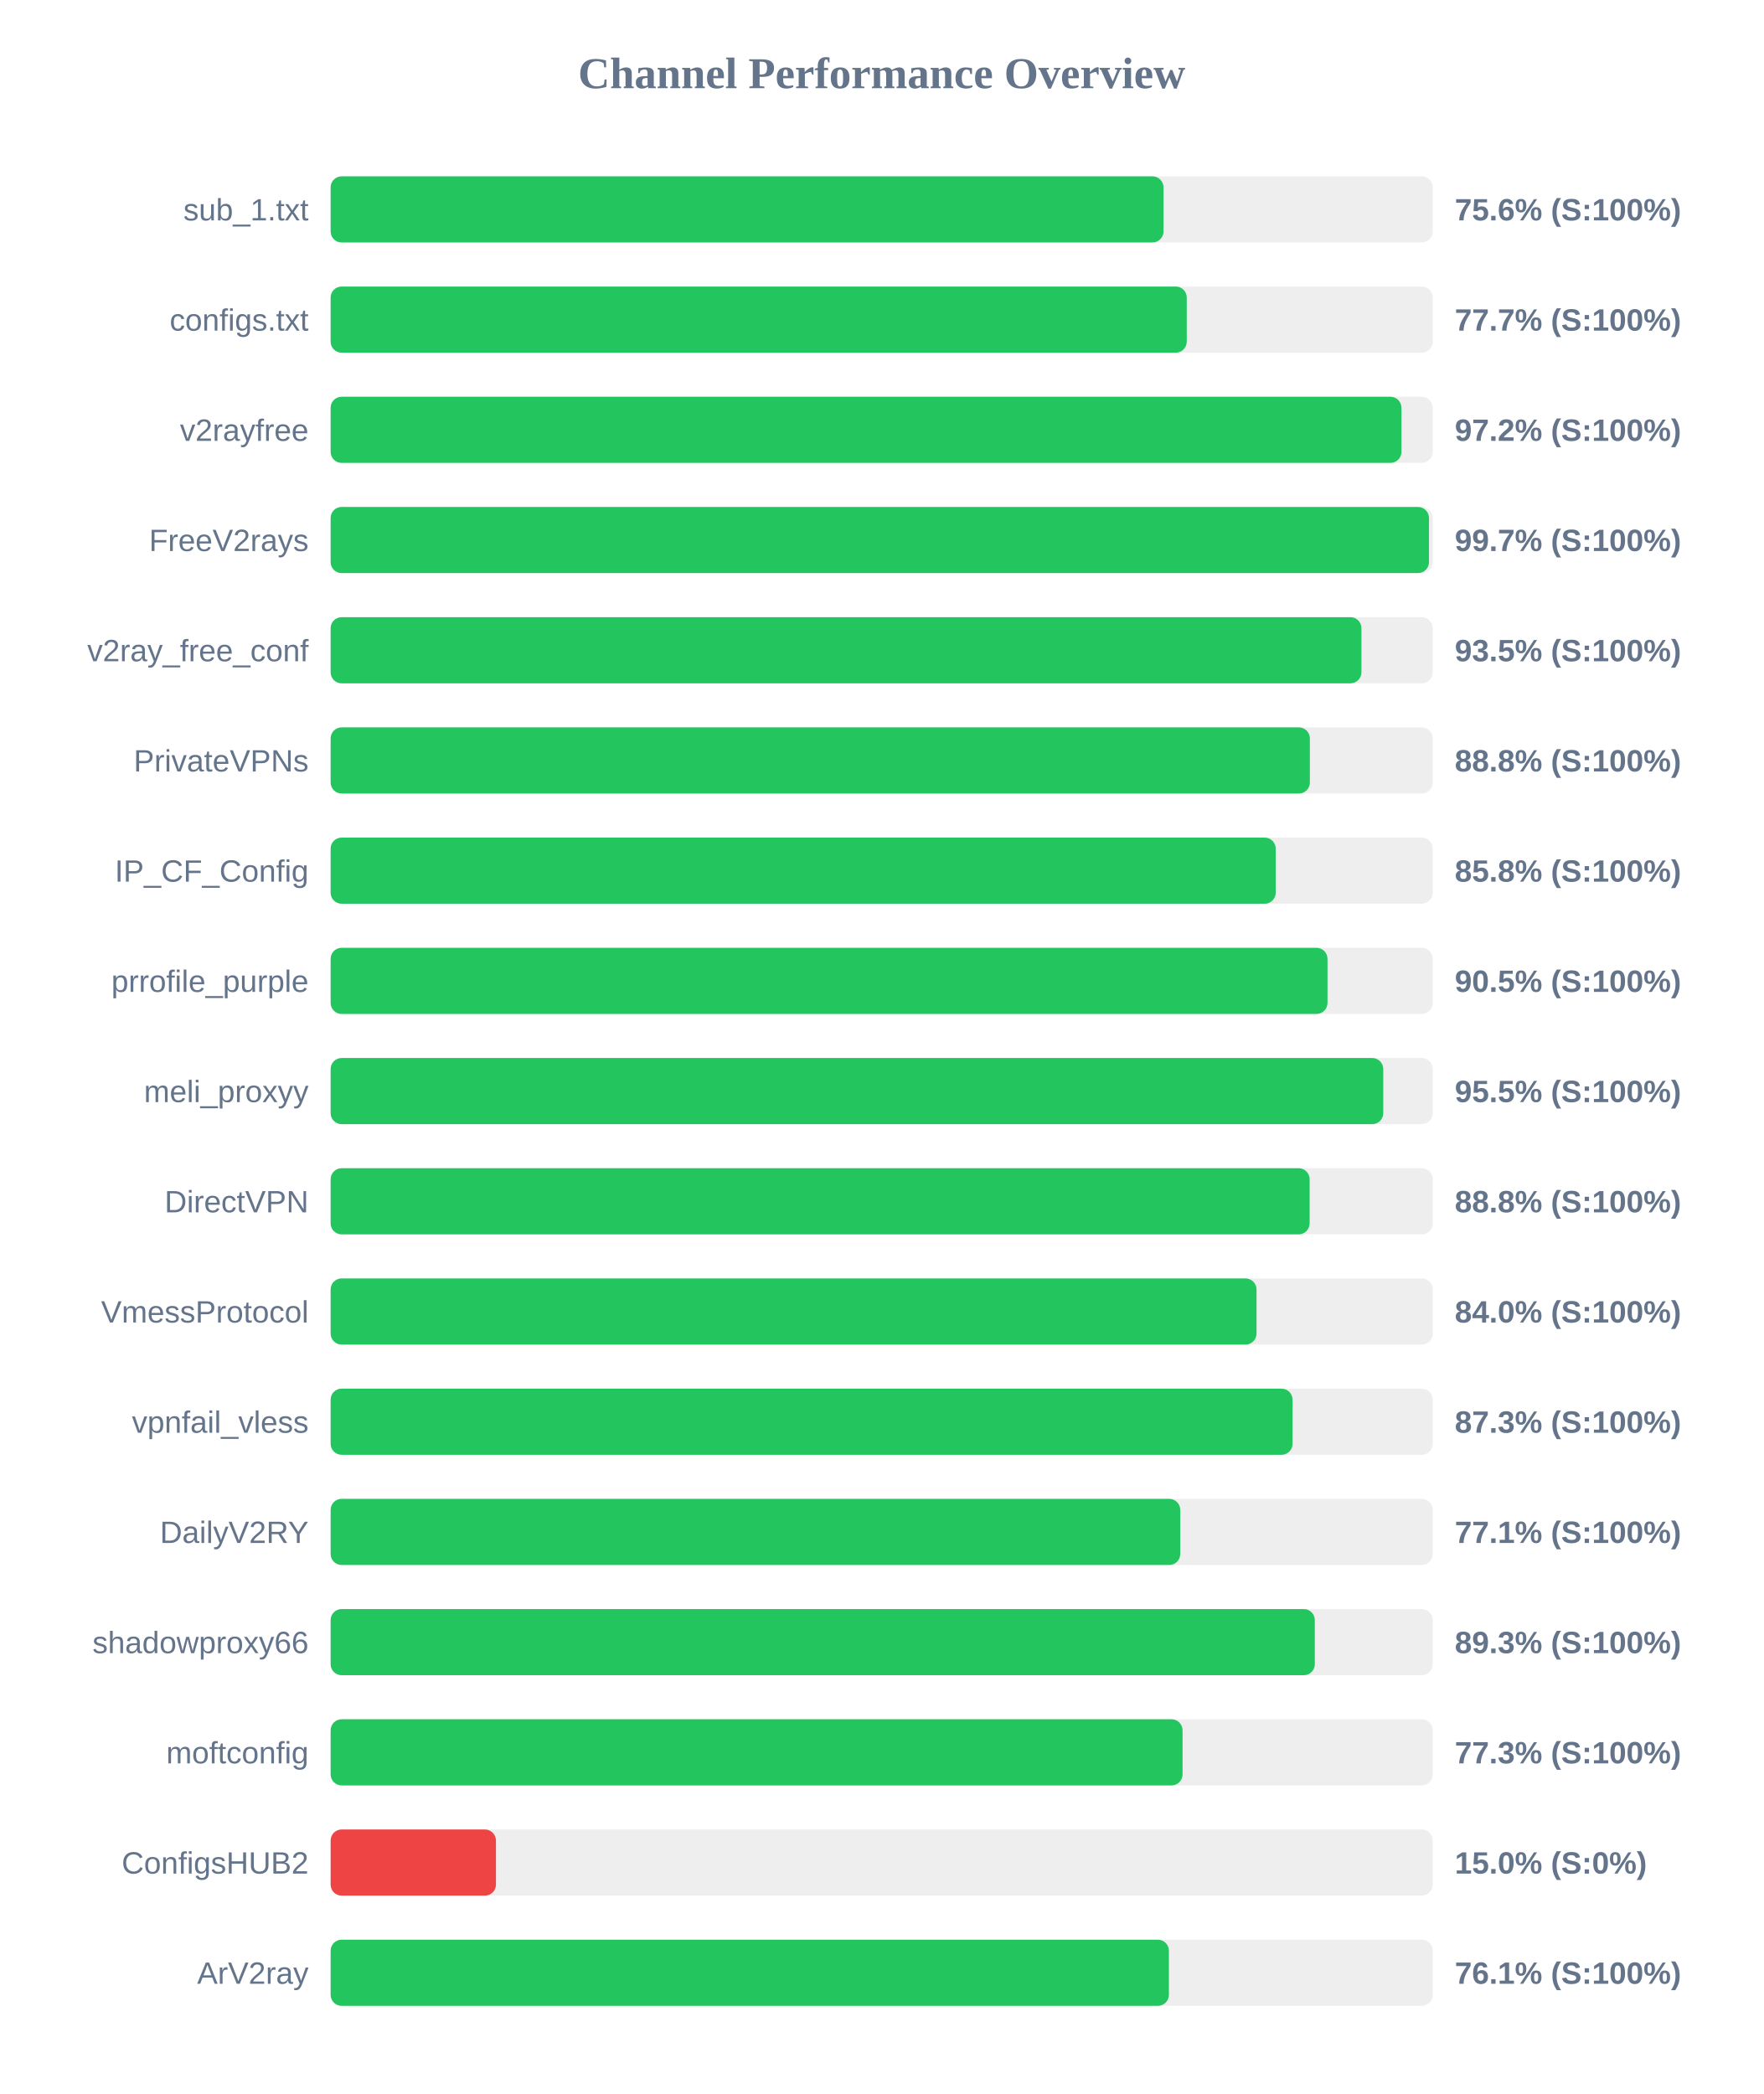
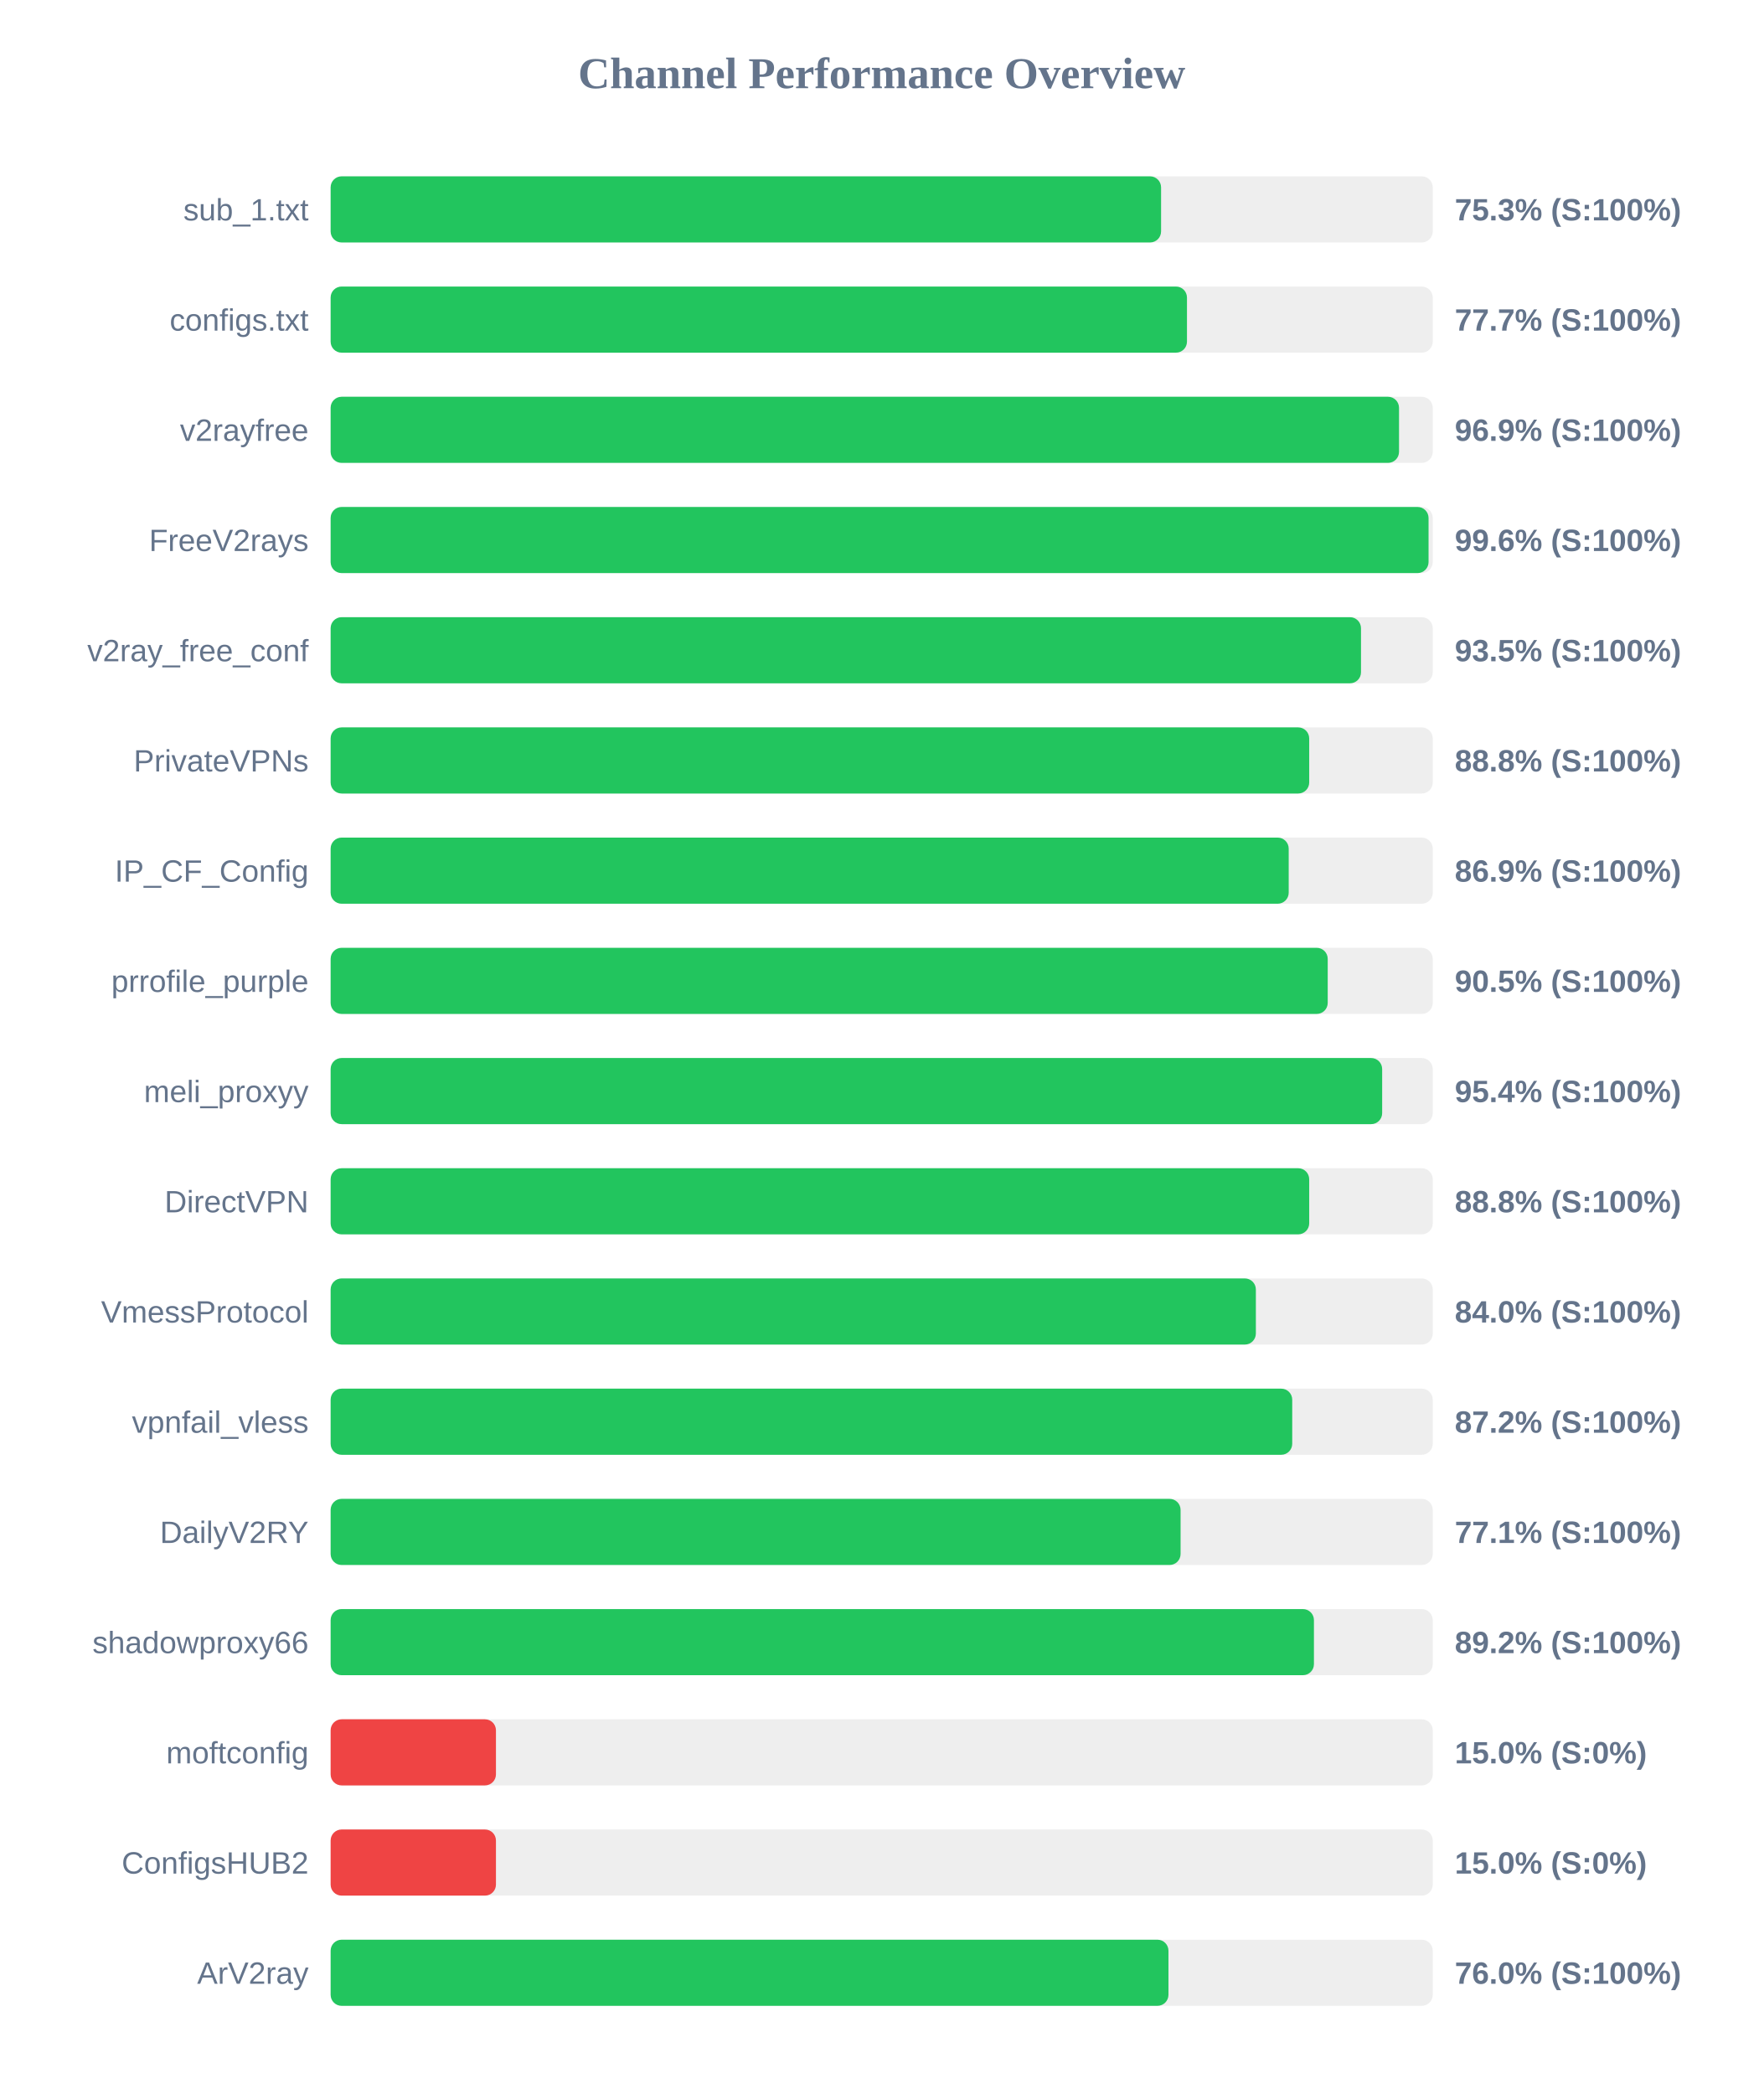
<svg xmlns="http://www.w3.org/2000/svg" width="800" height="950" version="1.1">
  <style>
        .row { font: 14px Arial; fill: #64748b; }
        .score { font: bold 14px Arial; fill: #64748b; }
    </style>
  <text x="400" y="40" text-anchor="middle" font-size="20px" font-weight="bold" fill="#64748b">Channel Performance Overview</text>
  <rect x="150" y="80" width="500" height="30" fill="#eee" rx="5" />
-   <rect x="150" y="80" width="377.85" height="30" fill="#22c55e" rx="5" />
+   <rect x="150" y="80" width="376.75" height="30" fill="#22c55e" rx="5" />
  <text x="140" y="100" text-anchor="end" class="row">sub_1.txt</text>
-   <text x="660" y="100" text-anchor="start" class="score">75.6% (S:100%)</text>
+   <text x="660" y="100" text-anchor="start" class="score">75.3% (S:100%)</text>
  <rect x="150" y="130" width="500" height="30" fill="#eee" rx="5" />
-   <rect x="150" y="130" width="388.4" height="30" fill="#22c55e" rx="5" />
+   <rect x="150" y="130" width="388.5" height="30" fill="#22c55e" rx="5" />
  <text x="140" y="150" text-anchor="end" class="row">configs.txt</text>
  <text x="660" y="150" text-anchor="start" class="score">77.7% (S:100%)</text>
  <rect x="150" y="180" width="500" height="30" fill="#eee" rx="5" />
-   <rect x="150" y="180" width="485.8" height="30" fill="#22c55e" rx="5" />
+   <rect x="150" y="180" width="484.7" height="30" fill="#22c55e" rx="5" />
  <text x="140" y="200" text-anchor="end" class="row">v2rayfree</text>
-   <text x="660" y="200" text-anchor="start" class="score">97.2% (S:100%)</text>
+   <text x="660" y="200" text-anchor="start" class="score">96.9% (S:100%)</text>
  <rect x="150" y="230" width="500" height="30" fill="#eee" rx="5" />
-   <rect x="150" y="230" width="498.3" height="30" fill="#22c55e" rx="5" />
+   <rect x="150" y="230" width="498.1" height="30" fill="#22c55e" rx="5" />
  <text x="140" y="250" text-anchor="end" class="row">FreeV2rays</text>
-   <text x="660" y="250" text-anchor="start" class="score">99.7% (S:100%)</text>
+   <text x="660" y="250" text-anchor="start" class="score">99.6% (S:100%)</text>
  <rect x="150" y="280" width="500" height="30" fill="#eee" rx="5" />
-   <rect x="150" y="280" width="467.65" height="30" fill="#22c55e" rx="5" />
+   <rect x="150" y="280" width="467.45" height="30" fill="#22c55e" rx="5" />
  <text x="140" y="300" text-anchor="end" class="row">v2ray_free_conf</text>
  <text x="660" y="300" text-anchor="start" class="score">93.5% (S:100%)</text>
  <rect x="150" y="330" width="500" height="30" fill="#eee" rx="5" />
-   <rect x="150" y="330" width="444.25" height="30" fill="#22c55e" rx="5" />
+   <rect x="150" y="330" width="443.95" height="30" fill="#22c55e" rx="5" />
  <text x="140" y="350" text-anchor="end" class="row">PrivateVPNs</text>
  <text x="660" y="350" text-anchor="start" class="score">88.8% (S:100%)</text>
  <rect x="150" y="380" width="500" height="30" fill="#eee" rx="5" />
-   <rect x="150" y="380" width="428.75" height="30" fill="#22c55e" rx="5" />
+   <rect x="150" y="380" width="434.65" height="30" fill="#22c55e" rx="5" />
  <text x="140" y="400" text-anchor="end" class="row">IP_CF_Config</text>
-   <text x="660" y="400" text-anchor="start" class="score">85.8% (S:100%)</text>
+   <text x="660" y="400" text-anchor="start" class="score">86.9% (S:100%)</text>
  <rect x="150" y="430" width="500" height="30" fill="#eee" rx="5" />
-   <rect x="150" y="430" width="452.25" height="30" fill="#22c55e" rx="5" />
+   <rect x="150" y="430" width="452.35" height="30" fill="#22c55e" rx="5" />
  <text x="140" y="450" text-anchor="end" class="row">prrofile_purple</text>
  <text x="660" y="450" text-anchor="start" class="score">90.5% (S:100%)</text>
  <rect x="150" y="480" width="500" height="30" fill="#eee" rx="5" />
-   <rect x="150" y="480" width="477.55" height="30" fill="#22c55e" rx="5" />
+   <rect x="150" y="480" width="477.05" height="30" fill="#22c55e" rx="5" />
  <text x="140" y="500" text-anchor="end" class="row">meli_proxyy</text>
-   <text x="660" y="500" text-anchor="start" class="score">95.5% (S:100%)</text>
+   <text x="660" y="500" text-anchor="start" class="score">95.4% (S:100%)</text>
  <rect x="150" y="530" width="500" height="30" fill="#eee" rx="5" />
-   <rect x="150" y="530" width="444.15" height="30" fill="#22c55e" rx="5" />
+   <rect x="150" y="530" width="443.95" height="30" fill="#22c55e" rx="5" />
  <text x="140" y="550" text-anchor="end" class="row">DirectVPN</text>
  <text x="660" y="550" text-anchor="start" class="score">88.8% (S:100%)</text>
  <rect x="150" y="580" width="500" height="30" fill="#eee" rx="5" />
-   <rect x="150" y="580" width="420.05" height="30" fill="#22c55e" rx="5" />
+   <rect x="150" y="580" width="419.75" height="30" fill="#22c55e" rx="5" />
  <text x="140" y="600" text-anchor="end" class="row">VmessProtocol</text>
  <text x="660" y="600" text-anchor="start" class="score">84.0% (S:100%)</text>
  <rect x="150" y="630" width="500" height="30" fill="#eee" rx="5" />
-   <rect x="150" y="630" width="436.4" height="30" fill="#22c55e" rx="5" />
+   <rect x="150" y="630" width="436.25" height="30" fill="#22c55e" rx="5" />
  <text x="140" y="650" text-anchor="end" class="row">vpnfail_vless</text>
-   <text x="660" y="650" text-anchor="start" class="score">87.3% (S:100%)</text>
+   <text x="660" y="650" text-anchor="start" class="score">87.2% (S:100%)</text>
  <rect x="150" y="680" width="500" height="30" fill="#eee" rx="5" />
-   <rect x="150" y="680" width="385.45" height="30" fill="#22c55e" rx="5" />
+   <rect x="150" y="680" width="385.6" height="30" fill="#22c55e" rx="5" />
  <text x="140" y="700" text-anchor="end" class="row">DailyV2RY</text>
  <text x="660" y="700" text-anchor="start" class="score">77.1% (S:100%)</text>
  <rect x="150" y="730" width="500" height="30" fill="#eee" rx="5" />
-   <rect x="150" y="730" width="446.5" height="30" fill="#22c55e" rx="5" />
+   <rect x="150" y="730" width="446.1" height="30" fill="#22c55e" rx="5" />
  <text x="140" y="750" text-anchor="end" class="row">shadowproxy66</text>
-   <text x="660" y="750" text-anchor="start" class="score">89.3% (S:100%)</text>
+   <text x="660" y="750" text-anchor="start" class="score">89.2% (S:100%)</text>
  <rect x="150" y="780" width="500" height="30" fill="#eee" rx="5" />
-   <rect x="150" y="780" width="386.5" height="30" fill="#22c55e" rx="5" />
+   <rect x="150" y="780" width="75.0" height="30" fill="#ef4444" rx="5" />
  <text x="140" y="800" text-anchor="end" class="row">moftconfig</text>
-   <text x="660" y="800" text-anchor="start" class="score">77.3% (S:100%)</text>
+   <text x="660" y="800" text-anchor="start" class="score">15.0% (S:0%)</text>
  <rect x="150" y="830" width="500" height="30" fill="#eee" rx="5" />
  <rect x="150" y="830" width="75.0" height="30" fill="#ef4444" rx="5" />
  <text x="140" y="850" text-anchor="end" class="row">ConfigsHUB2</text>
  <text x="660" y="850" text-anchor="start" class="score">15.0% (S:0%)</text>
  <rect x="150" y="880" width="500" height="30" fill="#eee" rx="5" />
-   <rect x="150" y="880" width="380.3" height="30" fill="#22c55e" rx="5" />
+   <rect x="150" y="880" width="380.1" height="30" fill="#22c55e" rx="5" />
  <text x="140" y="900" text-anchor="end" class="row">ArV2ray</text>
-   <text x="660" y="900" text-anchor="start" class="score">76.1% (S:100%)</text>
+   <text x="660" y="900" text-anchor="start" class="score">76.0% (S:100%)</text>
</svg>
